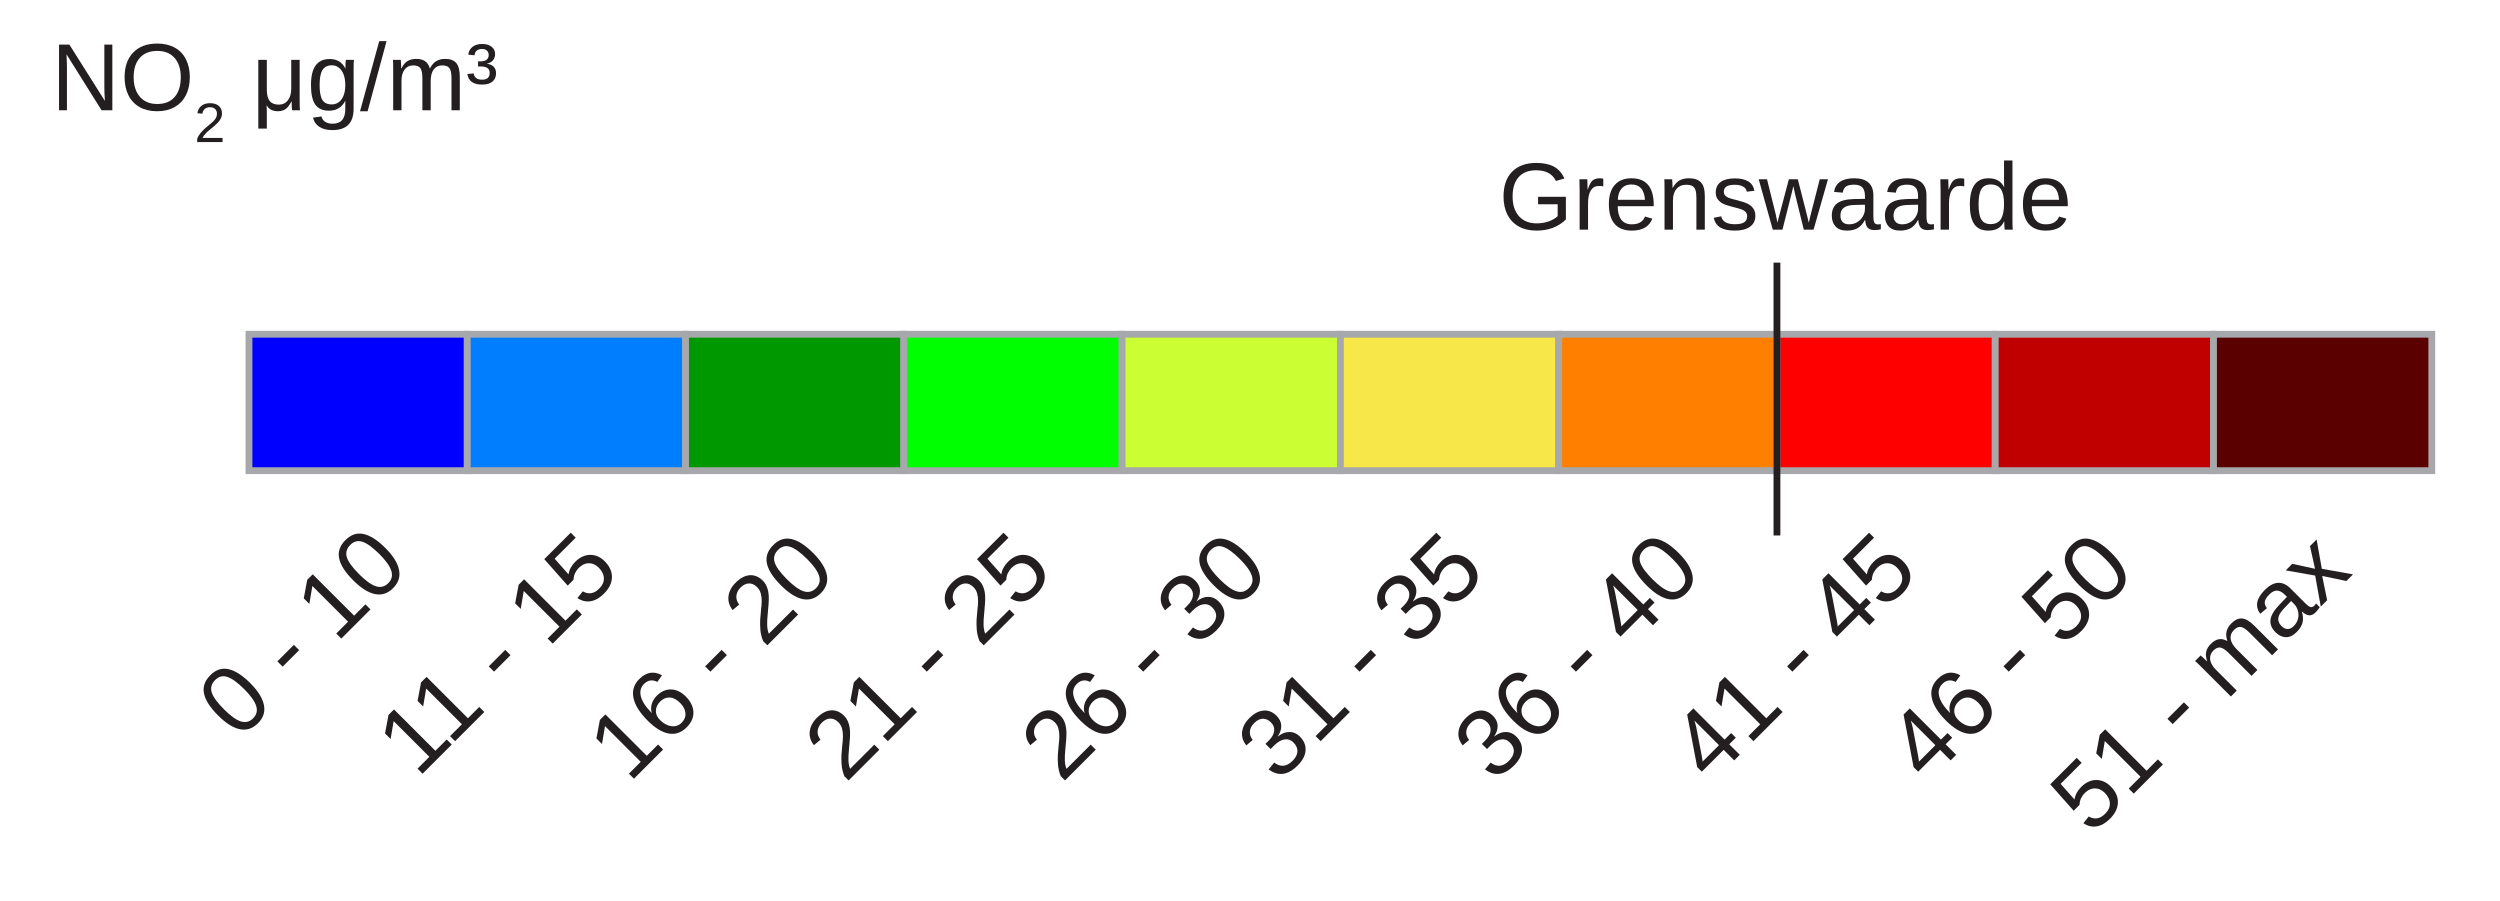
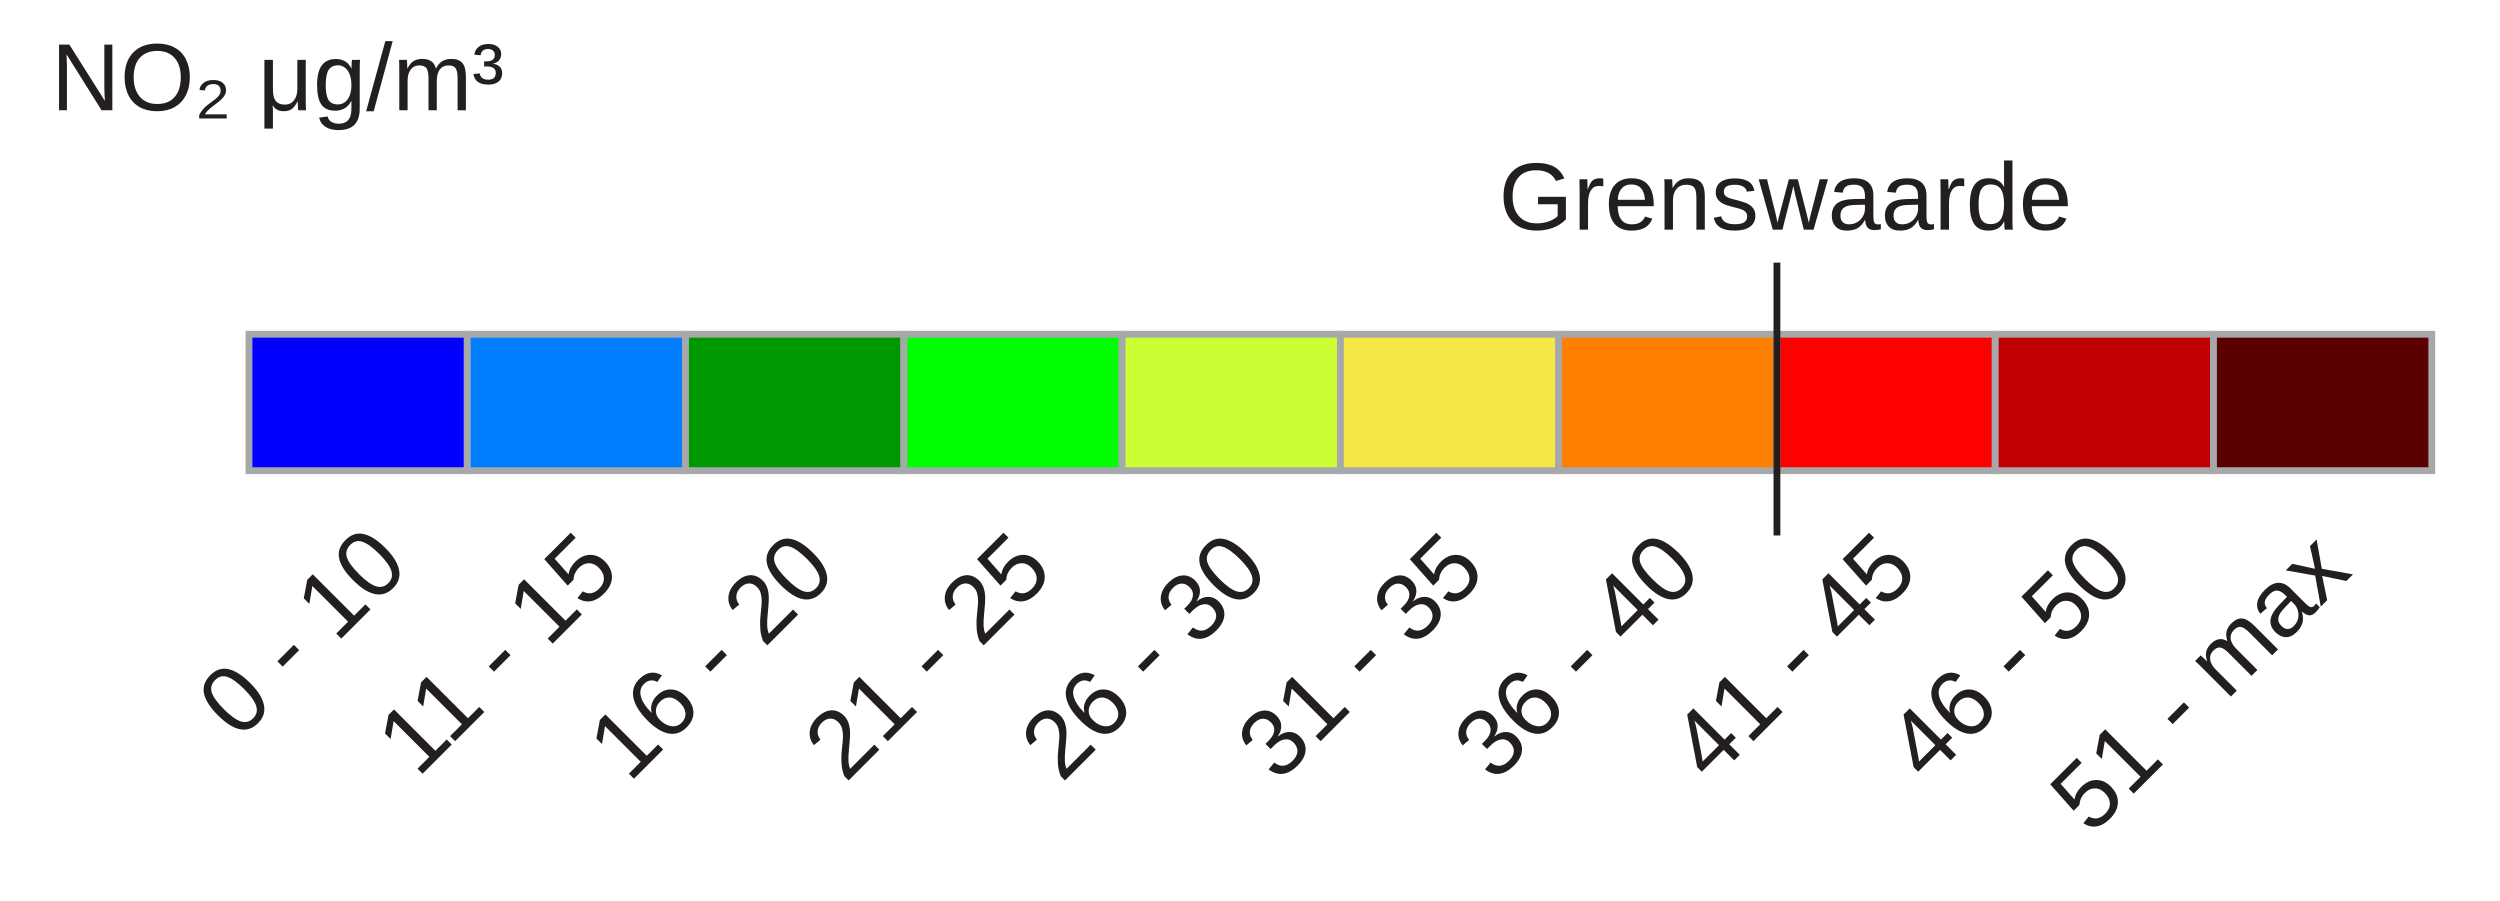
<svg xmlns="http://www.w3.org/2000/svg" version="1.1" id="Layer_1" x="0px" y="0px" width="366.5px" height="132px" viewBox="0 0 366.5 132" enable-background="new 0 0 366.5 132" xml:space="preserve">
  <rect x="36.5" y="49" fill="#0000FF" stroke="#A6A8AB" stroke-miterlimit="10" width="32" height="20" />
  <rect x="68.5" y="49" fill="#007EFD" stroke="#A6A8AB" stroke-miterlimit="10" width="32" height="20" />
  <rect x="100.5" y="49" fill="#009800" stroke="#A6A8AB" stroke-miterlimit="10" width="32" height="20" />
  <rect x="132.5" y="49" fill="#00FF00" stroke="#A6A8AB" stroke-miterlimit="10" width="32" height="20" />
  <rect x="164.5" y="49" fill="#CCFF33" stroke="#A6A8AB" stroke-miterlimit="10" width="32" height="20" />
  <rect x="196.5" y="49" fill="#F8E748" stroke="#A6A8AB" stroke-miterlimit="10" width="32" height="20" />
  <rect x="228.5" y="49" fill="#FF8000" stroke="#A6A8AB" stroke-miterlimit="10" width="32" height="20" />
  <rect x="260.5" y="49" fill="#FF0000" stroke="#A6A8AB" stroke-miterlimit="10" width="32" height="20" />
  <rect x="292.5" y="49" fill="#C00000" stroke="#A6A8AB" stroke-miterlimit="10" width="32" height="20" />
  <rect x="324.5" y="49" fill="#5A0000" stroke="#A6A8AB" stroke-miterlimit="10" width="32" height="20" />
-   <text transform="matrix(0.7071 -0.7071 0.7071 0.7071 34.9805 108.6699)" fill="#231F20" font-family="Arial" font-size="14">0 - 10</text>
-   <text transform="matrix(1 0 0 1 7.5 16.1665)" fill="#231F20" font-family="Arial" font-size="14">NO</text>
-   <text transform="matrix(0.583 0 0 0.583 28.5 20.8286)" fill="#231F20" font-family="Arial" font-size="14">2</text>
-   <text transform="matrix(1 0 0 1 33.0391 16.1665)" fill="#231F20" font-family="Arial" font-size="14"> μg/m³</text>
+   <text transform="matrix(1 0 0 1 7.5 16.1665)" fill="#231F20" font-family="Arial" font-size="14">NO₂ μg/m³</text>
  <text transform="matrix(1 0 0 1 219.7148 33.6665)" fill="#231F20" font-family="Arial" font-size="14">Grenswaarde</text>
  <line fill="none" stroke="#231F20" stroke-miterlimit="10" x1="260.5" y1="38.5" x2="260.5" y2="78.5" />
-   <text transform="matrix(1 0 0 1 439.6953 283.4648)" font-family="'MyriadPro-Regular'" font-size="12">³μ</text>
+   <text transform="matrix(0.7071 -0.7071 0.7071 0.7071 34.9805 108.6699)" fill="#231F20" font-family="Arial" font-size="14">0 - 10</text>
  <text transform="matrix(0.7071 -0.7071 0.7071 0.7071 61.1973 114.1758)" fill="#231F20" font-family="Arial" font-size="14">11 - 15</text>
  <text transform="matrix(0.7071 -0.7071 0.7071 0.7071 92.1855 114.9102)" fill="#231F20" font-family="Arial" font-size="14">16 - 20</text>
  <text transform="matrix(0.7071 -0.7071 0.7071 0.7071 123.9082 114.9102)" fill="#231F20" font-family="Arial" font-size="14">21 - 25</text>
  <text transform="matrix(0.7071 -0.7071 0.7071 0.7071 155.6309 114.9102)" fill="#231F20" font-family="Arial" font-size="14">26 - 30</text>
  <text transform="matrix(0.7071 -0.7071 0.7071 0.7071 187.3535 114.9102)" fill="#231F20" font-family="Arial" font-size="14">31 - 35</text>
  <text transform="matrix(0.7071 -0.7071 0.7071 0.7071 219.0762 114.9102)" fill="#231F20" font-family="Arial" font-size="14">36 - 40</text>
  <text transform="matrix(0.7071 -0.7071 0.7071 0.7071 250.7988 114.9102)" fill="#231F20" font-family="Arial" font-size="14">41 - 45</text>
  <text transform="matrix(0.7071 -0.7071 0.7071 0.7071 282.5215 114.9102)" fill="#231F20" font-family="Arial" font-size="14">46 - 50</text>
  <text transform="matrix(0.7071 -0.7071 0.7071 0.7071 306.5527 122.6016)" fill="#231F20" font-family="Arial" font-size="14">51 - max</text>
</svg>
